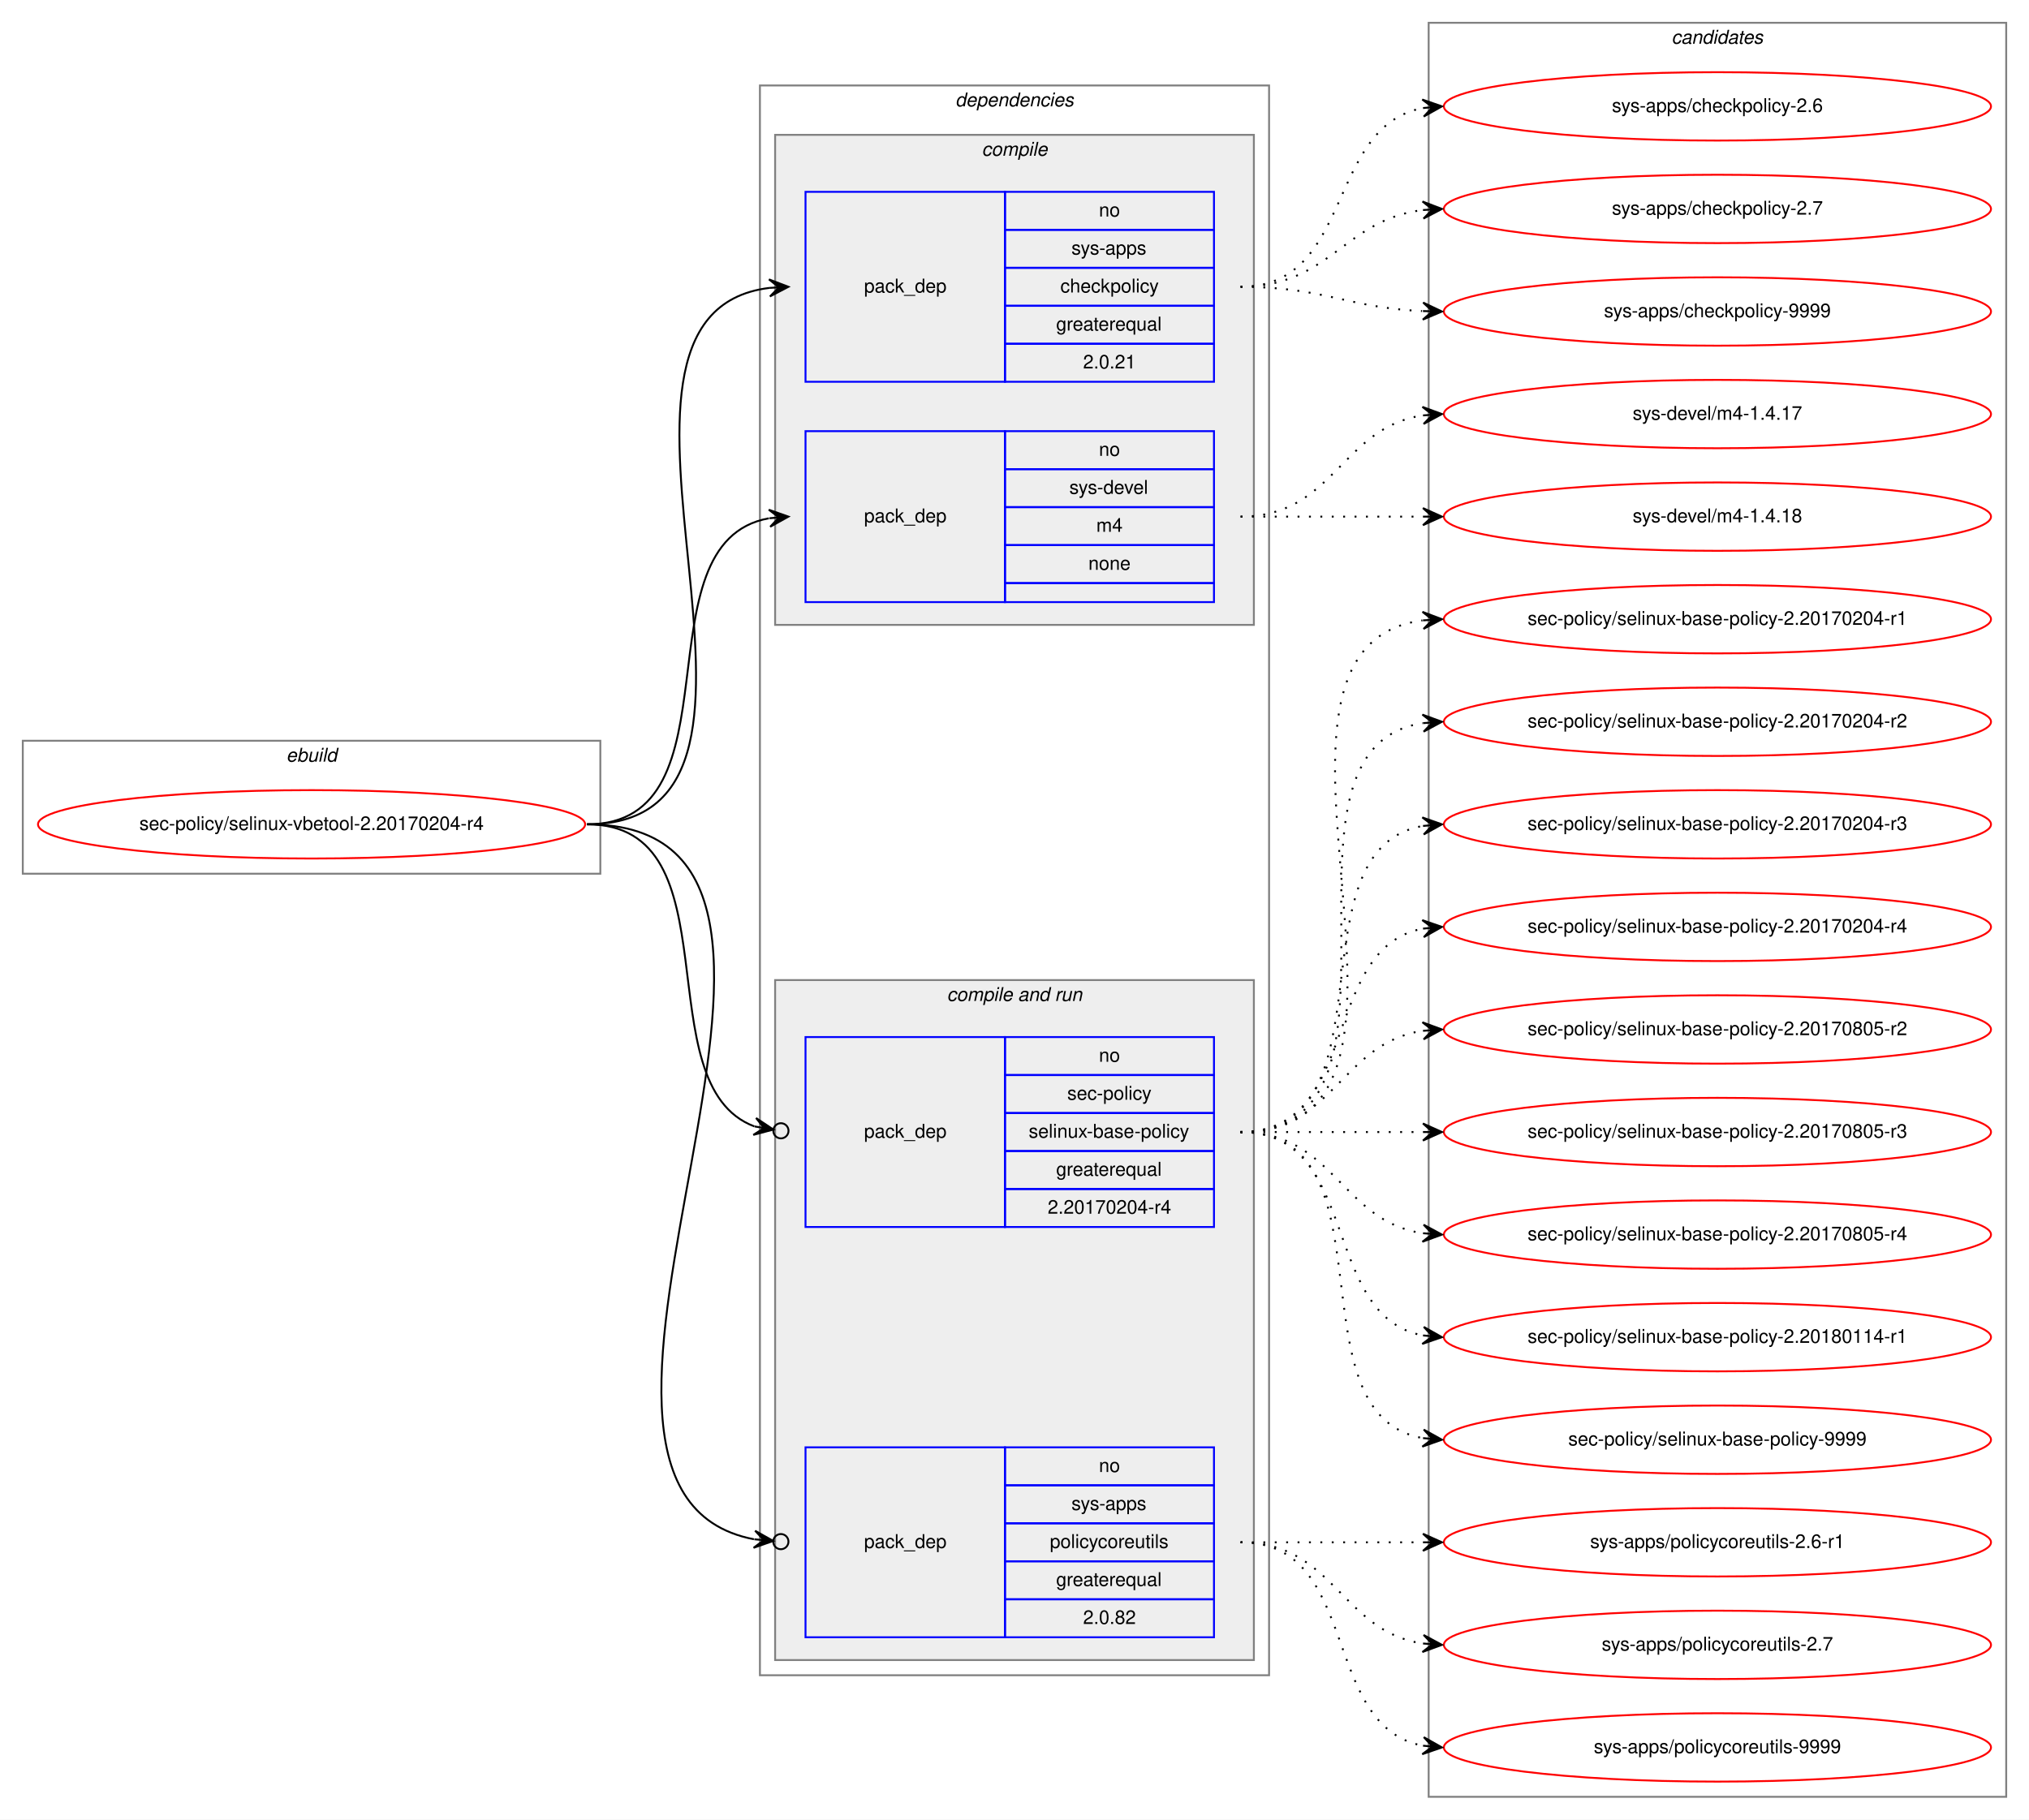
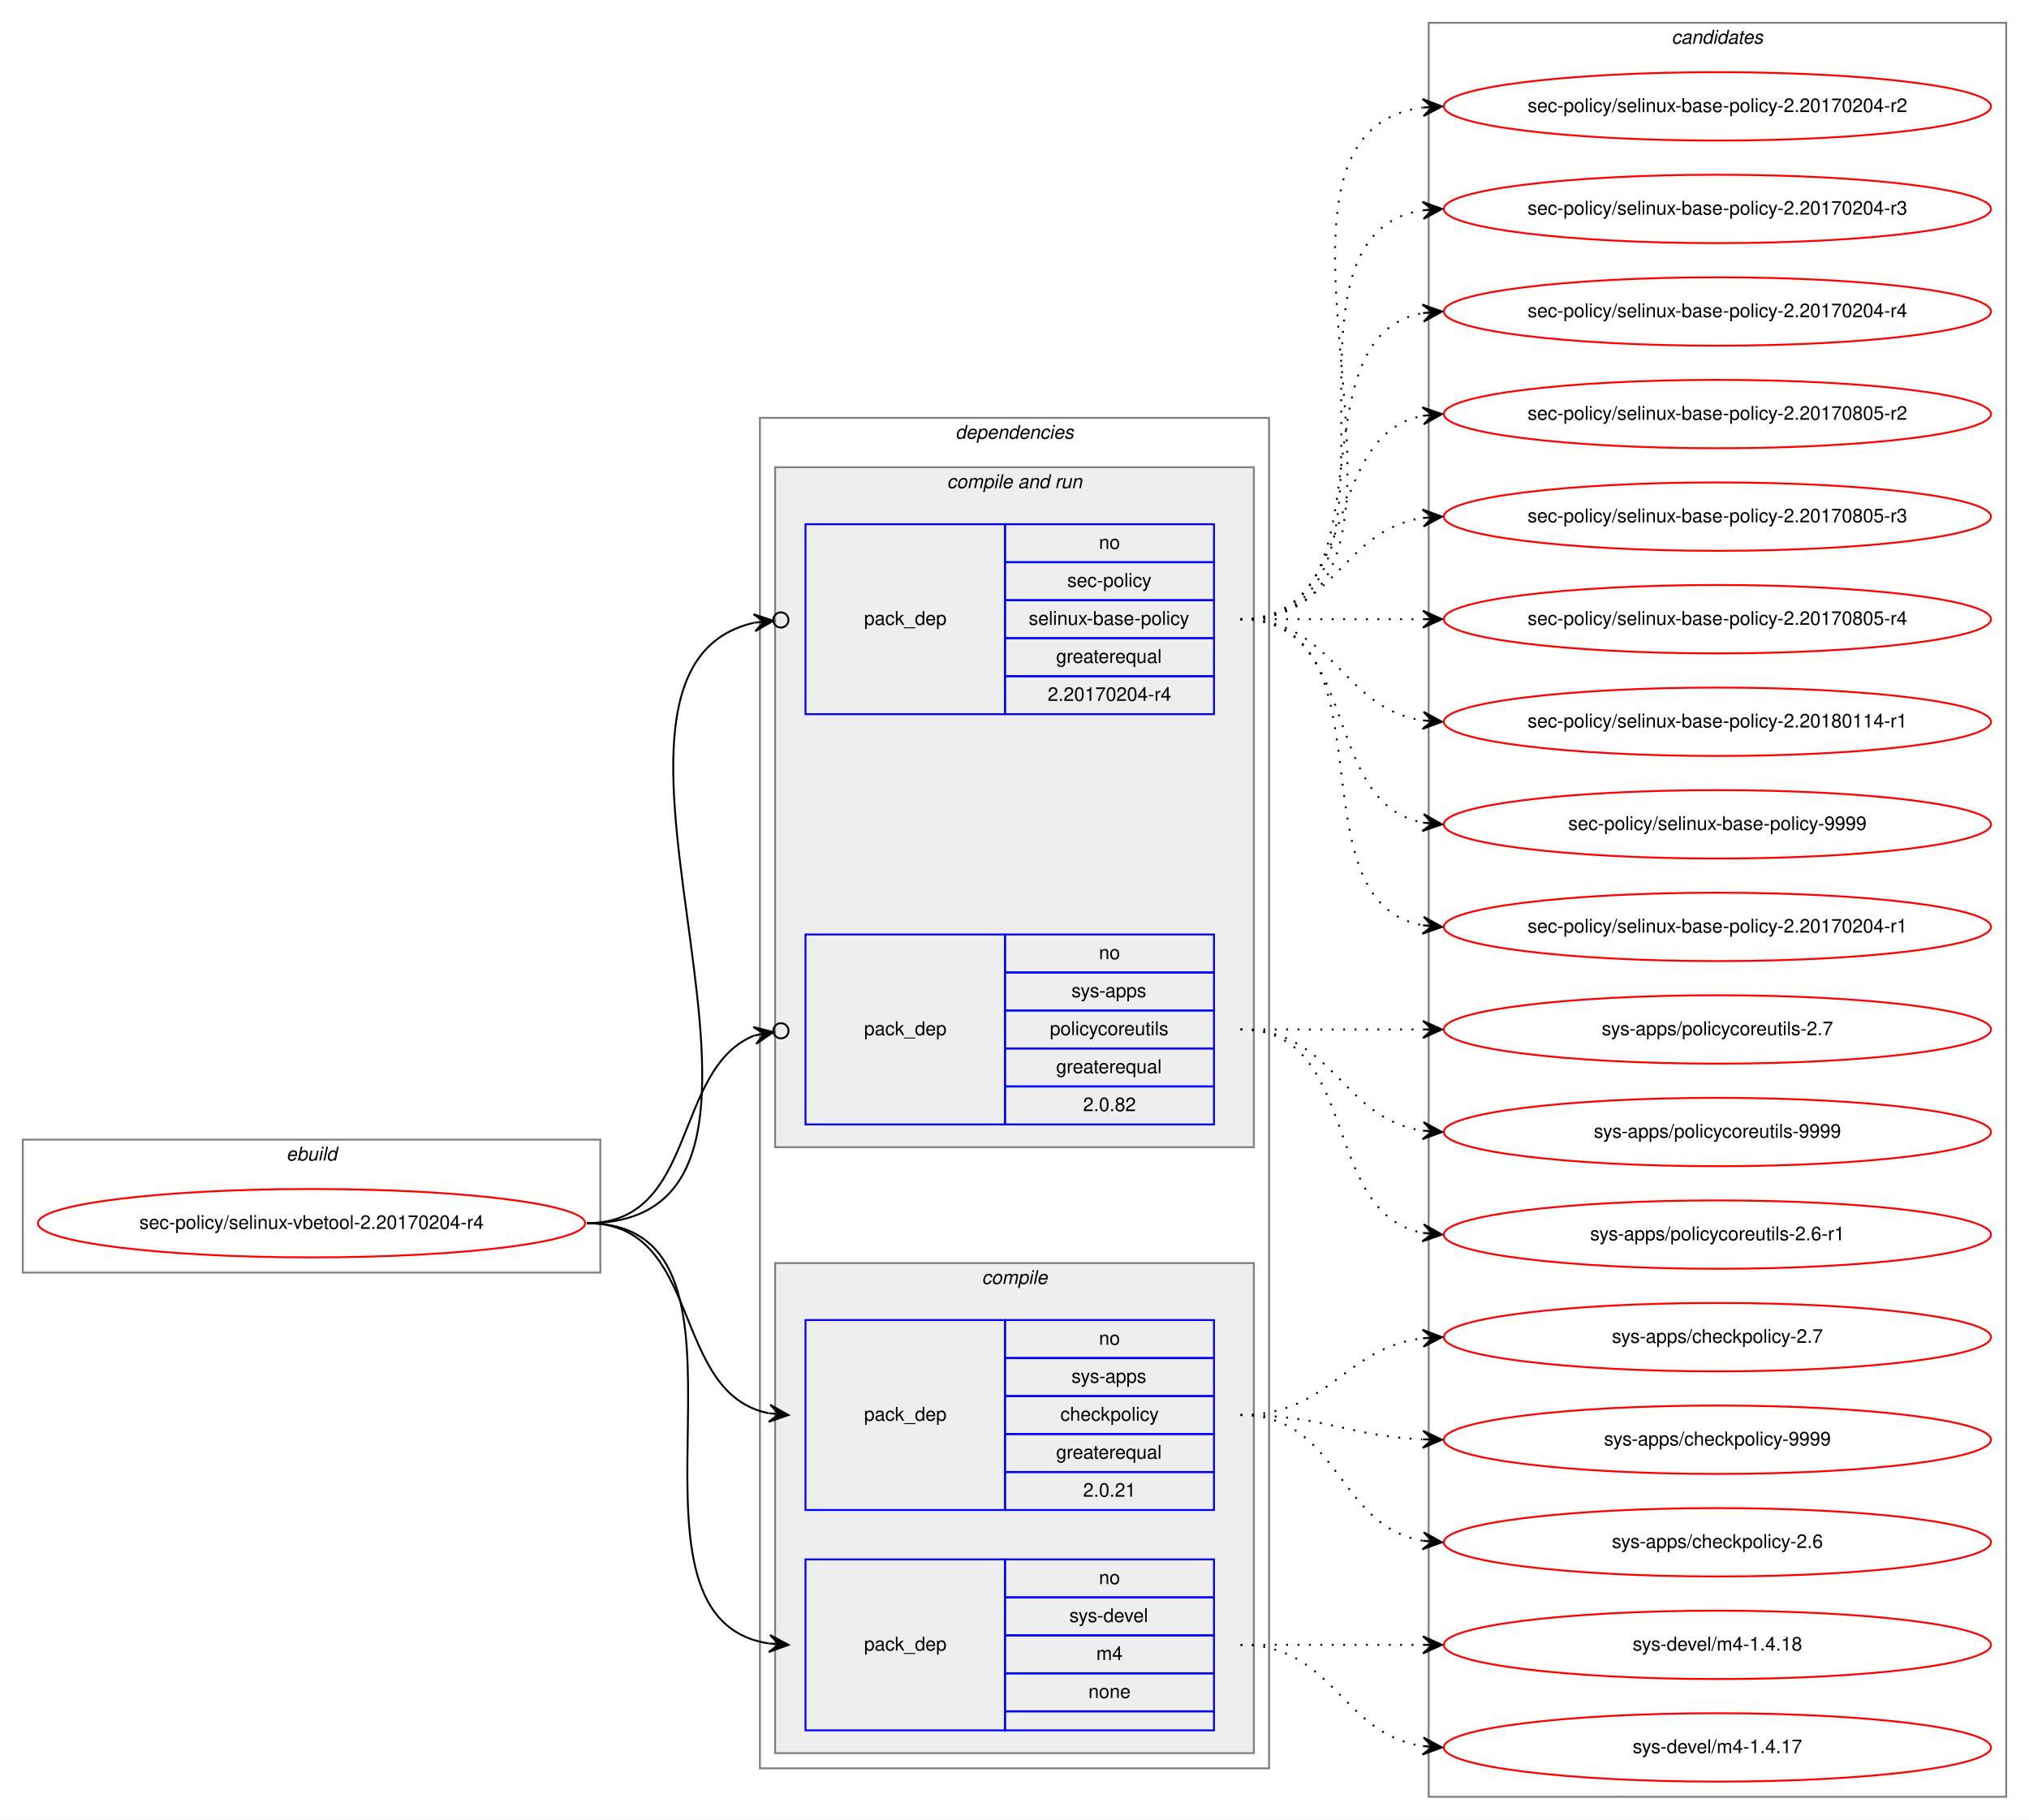
<svg xmlns="http://www.w3.org/2000/svg" xmlns:xlink="http://www.w3.org/1999/xlink" width="1068pt" height="958pt" viewBox="0.00 0.00 1068.00 958.00">
  <g id="graph0" class="graph" transform="scale(1 1) rotate(0) translate(4 954)">
    <polygon fill="white" stroke="transparent" points="-4,4 -4,-954 1064,-954 1064,4 -4,4" />
    <g id="clust1" class="cluster">
-       <polygon fill="none" stroke="gray" points="8,-494 8,-564 312,-564 312,-494 8,-494" />
-       <text text-anchor="start" x="146.66" y="-553" font-family="Helvetica,sans-Serif" font-style="italic" font-size="10.00">ebuild</text>
+       <polygon fill="none" stroke="gray" points="8,-284 8,-354 312,-354 312,-284 8,-284" />
+       <text text-anchor="start" x="146.66" y="-343" font-family="Helvetica,sans-Serif" font-style="italic" font-size="10.00">ebuild</text>
    </g>
    <g id="clust2" class="cluster">
-       <polygon fill="none" stroke="gray" points="396,-72 396,-909 664,-909 664,-72 396,-72" />
-       <text text-anchor="start" x="498.86" y="-898" font-family="Helvetica,sans-Serif" font-style="italic" font-size="10.00">dependencies</text>
+       <polygon fill="none" stroke="gray" points="396,-23 396,-734 664,-734 664,-23 396,-23" />
+       <text text-anchor="start" x="498.86" y="-723" font-family="Helvetica,sans-Serif" font-style="italic" font-size="10.00">dependencies</text>
+     </g>
+     <g id="clust6" class="cluster">
+       <polygon fill="#eeeeee" stroke="gray" points="404,-350 404,-708 656,-708 656,-350 404,-350" />
+       <text text-anchor="start" x="494.42" y="-697" font-family="Helvetica,sans-Serif" font-style="italic" font-size="10.00">compile and run</text>
    </g>
    <g id="clust3" class="cluster">
-       <polygon fill="#eeeeee" stroke="gray" points="404,-625 404,-883 656,-883 656,-625 404,-625" />
-       <text text-anchor="start" x="512.77" y="-872" font-family="Helvetica,sans-Serif" font-style="italic" font-size="10.00">compile</text>
-     </g>
-     <g id="clust6" class="cluster">
-       <polygon fill="#eeeeee" stroke="gray" points="404,-80 404,-438 656,-438 656,-80 404,-80" />
-       <text text-anchor="start" x="494.42" y="-427" font-family="Helvetica,sans-Serif" font-style="italic" font-size="10.00">compile and run</text>
+       <polygon fill="#eeeeee" stroke="gray" points="404,-31 404,-289 656,-289 656,-31 404,-31" />
+       <text text-anchor="start" x="512.77" y="-278" font-family="Helvetica,sans-Serif" font-style="italic" font-size="10.00">compile</text>
    </g>
    <g id="clust10" class="cluster">
      <polygon fill="none" stroke="gray" points="748,-8 748,-942 1052,-942 1052,-8 748,-8" />
      <text text-anchor="start" x="875.82" y="-931" font-family="Helvetica,sans-Serif" font-style="italic" font-size="10.00">candidates</text>
    </g>
    <g id="node1" class="node">
      <g id="a_node1">
        <a xlink:href="../sec-policy/selinux-vbetool-2.20170204-r4.svg" xlink:title="sec-policy/selinux-vbetool-2.20170204-r4">
-           <ellipse fill="none" stroke="red" cx="160" cy="-520" rx="144" ry="18" />
-           <text text-anchor="middle" x="160" y="-517" font-family="Helvetica,sans-Serif" font-size="10.00">sec-policy/selinux-vbetool-2.20170204-r4</text>
+           <ellipse fill="none" stroke="red" cx="160" cy="-310" rx="144" ry="18" />
+           <text text-anchor="middle" x="160" y="-307" font-family="Helvetica,sans-Serif" font-size="10.00">sec-policy/selinux-vbetool-2.20170204-r4</text>
        </a>
      </g>
    </g>
    <g id="node2" class="node">
-       <polygon fill="none" stroke="blue" points="420,-753 420,-853 525,-853 525,-753 420,-753" />
-       <text text-anchor="start" x="450.82" y="-800" font-family="Helvetica,sans-Serif" font-size="10.00">pack_dep</text>
-       <polygon fill="none" stroke="blue" points="525,-833 525,-853 635,-853 635,-833 525,-833" />
-       <text text-anchor="start" x="574.44" y="-840" font-family="Helvetica,sans-Serif" font-size="10.00">no</text>
-       <polygon fill="none" stroke="blue" points="525,-813 525,-833 635,-833 635,-813 525,-813" />
-       <text text-anchor="start" x="559.99" y="-820" font-family="Helvetica,sans-Serif" font-size="10.00">sys-apps</text>
-       <polygon fill="none" stroke="blue" points="525,-793 525,-813 635,-813 635,-793 525,-793" />
-       <text text-anchor="start" x="554.16" y="-800" font-family="Helvetica,sans-Serif" font-size="10.00">checkpolicy</text>
-       <polygon fill="none" stroke="blue" points="525,-773 525,-793 635,-793 635,-773 525,-773" />
-       <text text-anchor="start" x="551.92" y="-780" font-family="Helvetica,sans-Serif" font-size="10.00">greaterequal</text>
-       <polygon fill="none" stroke="blue" points="525,-753 525,-773 635,-773 635,-753 525,-753" />
-       <text text-anchor="start" x="566.1" y="-760" font-family="Helvetica,sans-Serif" font-size="10.00">2.0.21</text>
+       <polygon fill="none" stroke="blue" points="420,-159 420,-259 525,-259 525,-159 420,-159" />
+       <text text-anchor="start" x="450.82" y="-206" font-family="Helvetica,sans-Serif" font-size="10.00">pack_dep</text>
+       <polygon fill="none" stroke="blue" points="525,-239 525,-259 635,-259 635,-239 525,-239" />
+       <text text-anchor="start" x="574.44" y="-246" font-family="Helvetica,sans-Serif" font-size="10.00">no</text>
+       <polygon fill="none" stroke="blue" points="525,-219 525,-239 635,-239 635,-219 525,-219" />
+       <text text-anchor="start" x="559.99" y="-226" font-family="Helvetica,sans-Serif" font-size="10.00">sys-apps</text>
+       <polygon fill="none" stroke="blue" points="525,-199 525,-219 635,-219 635,-199 525,-199" />
+       <text text-anchor="start" x="554.16" y="-206" font-family="Helvetica,sans-Serif" font-size="10.00">checkpolicy</text>
+       <polygon fill="none" stroke="blue" points="525,-179 525,-199 635,-199 635,-179 525,-179" />
+       <text text-anchor="start" x="551.92" y="-186" font-family="Helvetica,sans-Serif" font-size="10.00">greaterequal</text>
+       <polygon fill="none" stroke="blue" points="525,-159 525,-179 635,-179 635,-159 525,-159" />
+       <text text-anchor="start" x="566.1" y="-166" font-family="Helvetica,sans-Serif" font-size="10.00">2.0.21</text>
    </g>
    <g id="edge1" class="edge">
-       <path fill="none" stroke="black" d="M305,-520C435.77,-520 285.06,-788.27 400.98,-802.42" />
-       <polygon fill="black" stroke="black" points="411,-803 400.76,-806.91 406.01,-802.71 401.02,-802.42 401.02,-802.42 401.02,-802.42 406.01,-802.71 401.28,-797.93 411,-803 411,-803" />
+       <path fill="none" stroke="black" d="M305,-310C366.39,-310 348.38,-220.12 400.77,-209.94" />
+       <polygon fill="black" stroke="black" points="411,-209 401.45,-214.39 406.02,-209.46 401.04,-209.91 401.04,-209.91 401.04,-209.91 406.02,-209.46 400.63,-205.43 411,-209 411,-209" />
    </g>
    <g id="node3" class="node">
-       <polygon fill="none" stroke="blue" points="420,-637 420,-727 525,-727 525,-637 420,-637" />
-       <text text-anchor="start" x="450.82" y="-679" font-family="Helvetica,sans-Serif" font-size="10.00">pack_dep</text>
-       <polygon fill="none" stroke="blue" points="525,-707 525,-727 635,-727 635,-707 525,-707" />
-       <text text-anchor="start" x="574.44" y="-714" font-family="Helvetica,sans-Serif" font-size="10.00">no</text>
-       <polygon fill="none" stroke="blue" points="525,-687 525,-707 635,-707 635,-687 525,-687" />
-       <text text-anchor="start" x="558.88" y="-694" font-family="Helvetica,sans-Serif" font-size="10.00">sys-devel</text>
-       <polygon fill="none" stroke="blue" points="525,-667 525,-687 635,-687 635,-667 525,-667" />
-       <text text-anchor="start" x="573.05" y="-674" font-family="Helvetica,sans-Serif" font-size="10.00">m4</text>
-       <polygon fill="none" stroke="blue" points="525,-647 525,-667 635,-667 635,-647 525,-647" />
-       <text text-anchor="start" x="568.88" y="-654" font-family="Helvetica,sans-Serif" font-size="10.00">none</text>
-       <polygon fill="none" stroke="blue" points="525,-637 525,-647 635,-647 635,-637 525,-637" />
+       <polygon fill="none" stroke="blue" points="420,-43 420,-133 525,-133 525,-43 420,-43" />
+       <text text-anchor="start" x="450.82" y="-85" font-family="Helvetica,sans-Serif" font-size="10.00">pack_dep</text>
+       <polygon fill="none" stroke="blue" points="525,-113 525,-133 635,-133 635,-113 525,-113" />
+       <text text-anchor="start" x="574.44" y="-120" font-family="Helvetica,sans-Serif" font-size="10.00">no</text>
+       <polygon fill="none" stroke="blue" points="525,-93 525,-113 635,-113 635,-93 525,-93" />
+       <text text-anchor="start" x="558.88" y="-100" font-family="Helvetica,sans-Serif" font-size="10.00">sys-devel</text>
+       <polygon fill="none" stroke="blue" points="525,-73 525,-93 635,-93 635,-73 525,-73" />
+       <text text-anchor="start" x="573.05" y="-80" font-family="Helvetica,sans-Serif" font-size="10.00">m4</text>
+       <polygon fill="none" stroke="blue" points="525,-53 525,-73 635,-73 635,-53 525,-53" />
+       <text text-anchor="start" x="568.88" y="-60" font-family="Helvetica,sans-Serif" font-size="10.00">none</text>
+       <polygon fill="none" stroke="blue" points="525,-43 525,-53 635,-53 635,-43 525,-43" />
    </g>
    <g id="edge2" class="edge">
-       <path fill="none" stroke="black" d="M305,-520C387.35,-520 330.36,-668.38 400.73,-681.13" />
-       <polygon fill="black" stroke="black" points="411,-682 400.66,-685.64 406.02,-681.58 401.04,-681.15 401.04,-681.15 401.04,-681.15 406.02,-681.58 401.42,-676.67 411,-682 411,-682" />
+       <path fill="none" stroke="black" d="M305,-310C410.71,-310 308.9,-102.5 400.83,-88.72" />
+       <polygon fill="black" stroke="black" points="411,-88 401.34,-93.19 406.01,-88.35 401.02,-88.7 401.02,-88.7 401.02,-88.7 406.01,-88.35 400.71,-84.22 411,-88 411,-88" />
    </g>
    <g id="node4" class="node">
-       <polygon fill="none" stroke="blue" points="420,-308 420,-408 525,-408 525,-308 420,-308" />
-       <text text-anchor="start" x="450.82" y="-355" font-family="Helvetica,sans-Serif" font-size="10.00">pack_dep</text>
-       <polygon fill="none" stroke="blue" points="525,-388 525,-408 635,-408 635,-388 525,-388" />
-       <text text-anchor="start" x="574.44" y="-395" font-family="Helvetica,sans-Serif" font-size="10.00">no</text>
-       <polygon fill="none" stroke="blue" points="525,-368 525,-388 635,-388 635,-368 525,-368" />
-       <text text-anchor="start" x="557.77" y="-375" font-family="Helvetica,sans-Serif" font-size="10.00">sec-policy</text>
-       <polygon fill="none" stroke="blue" points="525,-348 525,-368 635,-368 635,-348 525,-348" />
-       <text text-anchor="start" x="537.48" y="-355" font-family="Helvetica,sans-Serif" font-size="10.00">selinux-base-policy</text>
-       <polygon fill="none" stroke="blue" points="525,-328 525,-348 635,-348 635,-328 525,-328" />
-       <text text-anchor="start" x="551.92" y="-335" font-family="Helvetica,sans-Serif" font-size="10.00">greaterequal</text>
-       <polygon fill="none" stroke="blue" points="525,-308 525,-328 635,-328 635,-308 525,-308" />
-       <text text-anchor="start" x="547.47" y="-315" font-family="Helvetica,sans-Serif" font-size="10.00">2.20170204-r4</text>
+       <polygon fill="none" stroke="blue" points="420,-578 420,-678 525,-678 525,-578 420,-578" />
+       <text text-anchor="start" x="450.82" y="-625" font-family="Helvetica,sans-Serif" font-size="10.00">pack_dep</text>
+       <polygon fill="none" stroke="blue" points="525,-658 525,-678 635,-678 635,-658 525,-658" />
+       <text text-anchor="start" x="574.44" y="-665" font-family="Helvetica,sans-Serif" font-size="10.00">no</text>
+       <polygon fill="none" stroke="blue" points="525,-638 525,-658 635,-658 635,-638 525,-638" />
+       <text text-anchor="start" x="557.77" y="-645" font-family="Helvetica,sans-Serif" font-size="10.00">sec-policy</text>
+       <polygon fill="none" stroke="blue" points="525,-618 525,-638 635,-638 635,-618 525,-618" />
+       <text text-anchor="start" x="537.48" y="-625" font-family="Helvetica,sans-Serif" font-size="10.00">selinux-base-policy</text>
+       <polygon fill="none" stroke="blue" points="525,-598 525,-618 635,-618 635,-598 525,-598" />
+       <text text-anchor="start" x="551.92" y="-605" font-family="Helvetica,sans-Serif" font-size="10.00">greaterequal</text>
+       <polygon fill="none" stroke="blue" points="525,-578 525,-598 635,-598 635,-578 525,-578" />
+       <text text-anchor="start" x="547.47" y="-585" font-family="Helvetica,sans-Serif" font-size="10.00">2.20170204-r4</text>
    </g>
    <g id="edge3" class="edge">
-       <path fill="none" stroke="black" d="M305,-520C384.15,-520 334.57,-382.91 393.1,-360.95" />
-       <ellipse fill="none" stroke="black" cx="407.05" cy="-358.65" rx="4" ry="4" />
-       <polygon fill="black" stroke="black" points="403.11,-359.3 393.97,-365.37 398.17,-360.11 393.24,-360.93 393.24,-360.93 393.24,-360.93 398.17,-360.11 392.51,-356.49 403.11,-359.3 403.11,-359.3" />
+       <path fill="none" stroke="black" d="M305,-310C447.29,-310 278.58,-600.07 392.93,-626.13" />
+       <ellipse fill="none" stroke="black" cx="407.02" cy="-627.59" rx="4" ry="4" />
+       <polygon fill="black" stroke="black" points="403.04,-627.18 392.63,-630.63 398.07,-626.66 393.1,-626.15 393.1,-626.15 393.1,-626.15 398.07,-626.66 393.56,-621.67 403.04,-627.18 403.04,-627.18" />
    </g>
    <g id="node5" class="node">
-       <polygon fill="none" stroke="blue" points="420,-92 420,-192 525,-192 525,-92 420,-92" />
-       <text text-anchor="start" x="450.82" y="-139" font-family="Helvetica,sans-Serif" font-size="10.00">pack_dep</text>
-       <polygon fill="none" stroke="blue" points="525,-172 525,-192 635,-192 635,-172 525,-172" />
-       <text text-anchor="start" x="574.44" y="-179" font-family="Helvetica,sans-Serif" font-size="10.00">no</text>
-       <polygon fill="none" stroke="blue" points="525,-152 525,-172 635,-172 635,-152 525,-152" />
-       <text text-anchor="start" x="559.99" y="-159" font-family="Helvetica,sans-Serif" font-size="10.00">sys-apps</text>
-       <polygon fill="none" stroke="blue" points="525,-132 525,-152 635,-152 635,-132 525,-132" />
-       <text text-anchor="start" x="548.6" y="-139" font-family="Helvetica,sans-Serif" font-size="10.00">policycoreutils</text>
-       <polygon fill="none" stroke="blue" points="525,-112 525,-132 635,-132 635,-112 525,-112" />
-       <text text-anchor="start" x="551.92" y="-119" font-family="Helvetica,sans-Serif" font-size="10.00">greaterequal</text>
-       <polygon fill="none" stroke="blue" points="525,-92 525,-112 635,-112 635,-92 525,-92" />
-       <text text-anchor="start" x="566.1" y="-99" font-family="Helvetica,sans-Serif" font-size="10.00">2.0.82</text>
+       <polygon fill="none" stroke="blue" points="420,-362 420,-462 525,-462 525,-362 420,-362" />
+       <text text-anchor="start" x="450.82" y="-409" font-family="Helvetica,sans-Serif" font-size="10.00">pack_dep</text>
+       <polygon fill="none" stroke="blue" points="525,-442 525,-462 635,-462 635,-442 525,-442" />
+       <text text-anchor="start" x="574.44" y="-449" font-family="Helvetica,sans-Serif" font-size="10.00">no</text>
+       <polygon fill="none" stroke="blue" points="525,-422 525,-442 635,-442 635,-422 525,-422" />
+       <text text-anchor="start" x="559.99" y="-429" font-family="Helvetica,sans-Serif" font-size="10.00">sys-apps</text>
+       <polygon fill="none" stroke="blue" points="525,-402 525,-422 635,-422 635,-402 525,-402" />
+       <text text-anchor="start" x="548.6" y="-409" font-family="Helvetica,sans-Serif" font-size="10.00">policycoreutils</text>
+       <polygon fill="none" stroke="blue" points="525,-382 525,-402 635,-402 635,-382 525,-382" />
+       <text text-anchor="start" x="551.92" y="-389" font-family="Helvetica,sans-Serif" font-size="10.00">greaterequal</text>
+       <polygon fill="none" stroke="blue" points="525,-362 525,-382 635,-382 635,-362 525,-362" />
+       <text text-anchor="start" x="566.1" y="-369" font-family="Helvetica,sans-Serif" font-size="10.00">2.0.82</text>
    </g>
    <g id="edge4" class="edge">
-       <path fill="none" stroke="black" d="M305,-520C472.84,-520 254.42,-170.24 392.83,-143.6" />
-       <ellipse fill="none" stroke="black" cx="407.02" cy="-142.35" rx="4" ry="4" />
-       <polygon fill="black" stroke="black" points="403.03,-142.7 393.47,-148.07 398.05,-143.14 393.07,-143.58 393.07,-143.58 393.07,-143.58 398.05,-143.14 392.67,-139.1 403.03,-142.7 403.03,-142.7" />
+       <path fill="none" stroke="black" d="M305,-310C363.48,-310 349.84,-391.62 393.11,-408.84" />
+       <ellipse fill="none" stroke="black" cx="407.06" cy="-411.3" rx="4" ry="4" />
+       <polygon fill="black" stroke="black" points="403.12,-410.61 392.49,-413.3 398.2,-409.74 393.28,-408.86 393.28,-408.86 393.28,-408.86 398.2,-409.74 394.06,-404.43 403.12,-410.61 403.12,-410.61" />
    </g>
    <g id="node6" class="node">
      <g id="a_node6">
        <a xlink:href="../sys-apps/checkpolicy-2.6.svg" xlink:title="sys-apps/checkpolicy-2.6">
-           <ellipse fill="none" stroke="red" cx="900" cy="-898" rx="144" ry="18" />
-           <text text-anchor="middle" x="900" y="-895" font-family="Helvetica,sans-Serif" font-size="10.00">sys-apps/checkpolicy-2.6</text>
+           <ellipse fill="none" stroke="red" cx="900" cy="-142" rx="144" ry="18" />
+           <text text-anchor="middle" x="900" y="-139" font-family="Helvetica,sans-Serif" font-size="10.00">sys-apps/checkpolicy-2.6</text>
        </a>
      </g>
    </g>
    <g id="edge5" class="edge">
-       <path fill="none" stroke="black" stroke-dasharray="1,5" d="M649,-803C708.68,-803 693.79,-887.54 745.03,-897.12" />
-       <polygon fill="black" stroke="black" points="755,-898 744.64,-901.6 750.02,-897.56 745.04,-897.12 745.04,-897.12 745.04,-897.12 750.02,-897.56 745.43,-892.64 755,-898 755,-898" />
+       <path fill="none" stroke="black" stroke-dasharray="1,5" d="M649,-209C701.14,-209 699.72,-150.36 744.95,-142.8" />
+       <polygon fill="black" stroke="black" points="755,-142 745.39,-147.28 750.02,-142.4 745.03,-142.79 745.03,-142.79 745.03,-142.79 750.02,-142.4 744.67,-138.31 755,-142 755,-142" />
    </g>
    <g id="node7" class="node">
      <g id="a_node7">
        <a xlink:href="../sys-apps/checkpolicy-2.7.svg" xlink:title="sys-apps/checkpolicy-2.7">
-           <ellipse fill="none" stroke="red" cx="900" cy="-844" rx="144" ry="18" />
-           <text text-anchor="middle" x="900" y="-841" font-family="Helvetica,sans-Serif" font-size="10.00">sys-apps/checkpolicy-2.7</text>
+           <ellipse fill="none" stroke="red" cx="900" cy="-250" rx="144" ry="18" />
+           <text text-anchor="middle" x="900" y="-247" font-family="Helvetica,sans-Serif" font-size="10.00">sys-apps/checkpolicy-2.7</text>
        </a>
      </g>
    </g>
    <g id="edge6" class="edge">
-       <path fill="none" stroke="black" stroke-dasharray="1,5" d="M649,-803C695.96,-803 703.56,-838.44 744.99,-843.42" />
-       <polygon fill="black" stroke="black" points="755,-844 744.76,-847.91 750.01,-843.71 745.02,-843.42 745.02,-843.42 745.02,-843.42 750.01,-843.71 745.28,-838.93 755,-844 755,-844" />
+       <path fill="none" stroke="black" stroke-dasharray="1,5" d="M649,-209C695.96,-209 703.56,-244.44 744.99,-249.42" />
+       <polygon fill="black" stroke="black" points="755,-250 744.76,-253.91 750.01,-249.71 745.02,-249.42 745.02,-249.42 745.02,-249.42 750.01,-249.71 745.28,-244.93 755,-250 755,-250" />
    </g>
    <g id="node8" class="node">
      <g id="a_node8">
        <a xlink:href="../sys-apps/checkpolicy-9999.svg" xlink:title="sys-apps/checkpolicy-9999">
-           <ellipse fill="none" stroke="red" cx="900" cy="-790" rx="144" ry="18" />
-           <text text-anchor="middle" x="900" y="-787" font-family="Helvetica,sans-Serif" font-size="10.00">sys-apps/checkpolicy-9999</text>
+           <ellipse fill="none" stroke="red" cx="900" cy="-196" rx="144" ry="18" />
+           <text text-anchor="middle" x="900" y="-193" font-family="Helvetica,sans-Serif" font-size="10.00">sys-apps/checkpolicy-9999</text>
        </a>
      </g>
    </g>
    <g id="edge7" class="edge">
-       <path fill="none" stroke="black" stroke-dasharray="1,5" d="M649,-803C692.76,-803 705.58,-791.95 744.51,-790.23" />
-       <polygon fill="black" stroke="black" points="755,-790 745.1,-794.71 750,-790.11 745,-790.22 745,-790.22 745,-790.22 750,-790.11 744.91,-785.72 755,-790 755,-790" />
+       <path fill="none" stroke="black" stroke-dasharray="1,5" d="M649,-209C692.76,-209 705.58,-197.95 744.51,-196.23" />
+       <polygon fill="black" stroke="black" points="755,-196 745.1,-200.71 750,-196.11 745,-196.22 745,-196.22 745,-196.22 750,-196.11 744.91,-191.72 755,-196 755,-196" />
    </g>
    <g id="node9" class="node">
      <g id="a_node9">
        <a xlink:href="../sys-devel/m4-1.4.17.svg" xlink:title="sys-devel/m4-1.4.17">
-           <ellipse fill="none" stroke="red" cx="900" cy="-736" rx="144" ry="18" />
-           <text text-anchor="middle" x="900" y="-733" font-family="Helvetica,sans-Serif" font-size="10.00">sys-devel/m4-1.4.17</text>
+           <ellipse fill="none" stroke="red" cx="900" cy="-34" rx="144" ry="18" />
+           <text text-anchor="middle" x="900" y="-31" font-family="Helvetica,sans-Serif" font-size="10.00">sys-devel/m4-1.4.17</text>
        </a>
      </g>
    </g>
    <g id="edge8" class="edge">
-       <path fill="none" stroke="black" stroke-dasharray="1,5" d="M649,-682C698.26,-682 701.85,-728.87 744.86,-735.28" />
-       <polygon fill="black" stroke="black" points="755,-736 744.71,-739.78 750.01,-735.64 745.03,-735.29 745.03,-735.29 745.03,-735.29 750.01,-735.64 745.35,-730.8 755,-736 755,-736" />
+       <path fill="none" stroke="black" stroke-dasharray="1,5" d="M649,-88C698.26,-88 701.85,-41.13 744.86,-34.72" />
+       <polygon fill="black" stroke="black" points="755,-34 745.35,-39.2 750.01,-34.36 745.03,-34.71 745.03,-34.71 745.03,-34.71 750.01,-34.36 744.71,-30.22 755,-34 755,-34" />
    </g>
    <g id="node10" class="node">
      <g id="a_node10">
        <a xlink:href="../sys-devel/m4-1.4.18.svg" xlink:title="sys-devel/m4-1.4.18">
-           <ellipse fill="none" stroke="red" cx="900" cy="-682" rx="144" ry="18" />
-           <text text-anchor="middle" x="900" y="-679" font-family="Helvetica,sans-Serif" font-size="10.00">sys-devel/m4-1.4.18</text>
+           <ellipse fill="none" stroke="red" cx="900" cy="-88" rx="144" ry="18" />
+           <text text-anchor="middle" x="900" y="-85" font-family="Helvetica,sans-Serif" font-size="10.00">sys-devel/m4-1.4.18</text>
        </a>
      </g>
    </g>
    <g id="edge9" class="edge">
-       <path fill="none" stroke="black" stroke-dasharray="1,5" d="M649,-682C692.43,-682 705.83,-682 744.57,-682" />
-       <polygon fill="black" stroke="black" points="755,-682 745,-686.5 750,-682 745,-682 745,-682 745,-682 750,-682 745,-677.5 755,-682 755,-682" />
+       <path fill="none" stroke="black" stroke-dasharray="1,5" d="M649,-88C692.43,-88 705.83,-88 744.57,-88" />
+       <polygon fill="black" stroke="black" points="755,-88 745,-92.5 750,-88 745,-88 745,-88 745,-88 750,-88 745,-83.5 755,-88 755,-88" />
    </g>
    <g id="node11" class="node">
      <g id="a_node11">
        <a xlink:href="../sec-policy/selinux-base-policy-2.20170204-r1.svg" xlink:title="sec-policy/selinux-base-policy-2.20170204-r1">
-           <ellipse fill="none" stroke="red" cx="900" cy="-628" rx="144" ry="18" />
-           <text text-anchor="middle" x="900" y="-625" font-family="Helvetica,sans-Serif" font-size="10.00">sec-policy/selinux-base-policy-2.20170204-r1</text>
+           <ellipse fill="none" stroke="red" cx="900" cy="-466" rx="144" ry="18" />
+           <text text-anchor="middle" x="900" y="-463" font-family="Helvetica,sans-Serif" font-size="10.00">sec-policy/selinux-base-policy-2.20170204-r1</text>
        </a>
      </g>
    </g>
    <g id="edge10" class="edge">
-       <path fill="none" stroke="black" stroke-dasharray="1,5" d="M649,-358C774.27,-358 634.46,-612.92 744.71,-627.36" />
-       <polygon fill="black" stroke="black" points="755,-628 744.74,-631.87 750.01,-627.69 745.02,-627.38 745.02,-627.38 745.02,-627.38 750.01,-627.69 745.3,-622.89 755,-628 755,-628" />
+       <path fill="none" stroke="black" stroke-dasharray="1,5" d="M649,-628C731.35,-628 674.36,-479.62 744.73,-466.87" />
+       <polygon fill="black" stroke="black" points="755,-466 745.42,-471.33 750.02,-466.42 745.04,-466.85 745.04,-466.85 745.04,-466.85 750.02,-466.42 744.66,-462.36 755,-466 755,-466" />
    </g>
    <g id="node12" class="node">
      <g id="a_node12">
        <a xlink:href="../sec-policy/selinux-base-policy-2.20170204-r2.svg" xlink:title="sec-policy/selinux-base-policy-2.20170204-r2">
-           <ellipse fill="none" stroke="red" cx="900" cy="-574" rx="144" ry="18" />
-           <text text-anchor="middle" x="900" y="-571" font-family="Helvetica,sans-Serif" font-size="10.00">sec-policy/selinux-base-policy-2.20170204-r2</text>
+           <ellipse fill="none" stroke="red" cx="900" cy="-898" rx="144" ry="18" />
+           <text text-anchor="middle" x="900" y="-895" font-family="Helvetica,sans-Serif" font-size="10.00">sec-policy/selinux-base-policy-2.20170204-r2</text>
        </a>
      </g>
    </g>
    <g id="edge11" class="edge">
-       <path fill="none" stroke="black" stroke-dasharray="1,5" d="M649,-358C752.28,-358 655.19,-559.49 744.77,-573.26" />
-       <polygon fill="black" stroke="black" points="755,-574 744.7,-577.77 750.01,-573.64 745.03,-573.28 745.03,-573.28 745.03,-573.28 750.01,-573.64 745.35,-568.79 755,-574 755,-574" />
+       <path fill="none" stroke="black" stroke-dasharray="1,5" d="M649,-628C774.27,-628 634.46,-882.92 744.71,-897.36" />
+       <polygon fill="black" stroke="black" points="755,-898 744.74,-901.87 750.01,-897.69 745.02,-897.38 745.02,-897.38 745.02,-897.38 750.01,-897.69 745.3,-892.89 755,-898 755,-898" />
    </g>
    <g id="node13" class="node">
      <g id="a_node13">
        <a xlink:href="../sec-policy/selinux-base-policy-2.20170204-r3.svg" xlink:title="sec-policy/selinux-base-policy-2.20170204-r3">
-           <ellipse fill="none" stroke="red" cx="900" cy="-520" rx="144" ry="18" />
-           <text text-anchor="middle" x="900" y="-517" font-family="Helvetica,sans-Serif" font-size="10.00">sec-policy/selinux-base-policy-2.20170204-r3</text>
+           <ellipse fill="none" stroke="red" cx="900" cy="-844" rx="144" ry="18" />
+           <text text-anchor="middle" x="900" y="-841" font-family="Helvetica,sans-Serif" font-size="10.00">sec-policy/selinux-base-policy-2.20170204-r3</text>
        </a>
      </g>
    </g>
    <g id="edge12" class="edge">
-       <path fill="none" stroke="black" stroke-dasharray="1,5" d="M649,-358C731.35,-358 674.36,-506.38 744.73,-519.13" />
-       <polygon fill="black" stroke="black" points="755,-520 744.66,-523.64 750.02,-519.58 745.04,-519.15 745.04,-519.15 745.04,-519.15 750.02,-519.58 745.42,-514.67 755,-520 755,-520" />
+       <path fill="none" stroke="black" stroke-dasharray="1,5" d="M649,-628C752.28,-628 655.19,-829.49 744.77,-843.26" />
+       <polygon fill="black" stroke="black" points="755,-844 744.7,-847.77 750.01,-843.64 745.03,-843.28 745.03,-843.28 745.03,-843.28 750.01,-843.64 745.35,-838.79 755,-844 755,-844" />
    </g>
    <g id="node14" class="node">
      <g id="a_node14">
        <a xlink:href="../sec-policy/selinux-base-policy-2.20170204-r4.svg" xlink:title="sec-policy/selinux-base-policy-2.20170204-r4">
-           <ellipse fill="none" stroke="red" cx="900" cy="-466" rx="144" ry="18" />
-           <text text-anchor="middle" x="900" y="-463" font-family="Helvetica,sans-Serif" font-size="10.00">sec-policy/selinux-base-policy-2.20170204-r4</text>
+           <ellipse fill="none" stroke="red" cx="900" cy="-790" rx="144" ry="18" />
+           <text text-anchor="middle" x="900" y="-787" font-family="Helvetica,sans-Serif" font-size="10.00">sec-policy/selinux-base-policy-2.20170204-r4</text>
        </a>
      </g>
    </g>
    <g id="edge13" class="edge">
-       <path fill="none" stroke="black" stroke-dasharray="1,5" d="M649,-358C712.58,-358 690.58,-454.51 744.79,-465.07" />
-       <polygon fill="black" stroke="black" points="755,-466 744.63,-469.57 750.02,-465.54 745.04,-465.09 745.04,-465.09 745.04,-465.09 750.02,-465.54 745.45,-460.61 755,-466 755,-466" />
+       <path fill="none" stroke="black" stroke-dasharray="1,5" d="M649,-628C731.35,-628 674.36,-776.38 744.73,-789.13" />
+       <polygon fill="black" stroke="black" points="755,-790 744.66,-793.64 750.02,-789.58 745.04,-789.15 745.04,-789.15 745.04,-789.15 750.02,-789.58 745.42,-784.67 755,-790 755,-790" />
    </g>
    <g id="node15" class="node">
      <g id="a_node15">
        <a xlink:href="../sec-policy/selinux-base-policy-2.20170805-r2.svg" xlink:title="sec-policy/selinux-base-policy-2.20170805-r2">
-           <ellipse fill="none" stroke="red" cx="900" cy="-412" rx="144" ry="18" />
-           <text text-anchor="middle" x="900" y="-409" font-family="Helvetica,sans-Serif" font-size="10.00">sec-policy/selinux-base-policy-2.20170805-r2</text>
+           <ellipse fill="none" stroke="red" cx="900" cy="-736" rx="144" ry="18" />
+           <text text-anchor="middle" x="900" y="-733" font-family="Helvetica,sans-Serif" font-size="10.00">sec-policy/selinux-base-policy-2.20170805-r2</text>
        </a>
      </g>
    </g>
    <g id="edge14" class="edge">
-       <path fill="none" stroke="black" stroke-dasharray="1,5" d="M649,-358C698.26,-358 701.85,-404.87 744.86,-411.28" />
-       <polygon fill="black" stroke="black" points="755,-412 744.71,-415.78 750.01,-411.64 745.03,-411.29 745.03,-411.29 745.03,-411.29 750.01,-411.64 745.35,-406.8 755,-412 755,-412" />
+       <path fill="none" stroke="black" stroke-dasharray="1,5" d="M649,-628C712.58,-628 690.58,-724.51 744.79,-735.07" />
+       <polygon fill="black" stroke="black" points="755,-736 744.63,-739.57 750.02,-735.54 745.04,-735.09 745.04,-735.09 745.04,-735.09 750.02,-735.54 745.45,-730.61 755,-736 755,-736" />
    </g>
    <g id="node16" class="node">
      <g id="a_node16">
        <a xlink:href="../sec-policy/selinux-base-policy-2.20170805-r3.svg" xlink:title="sec-policy/selinux-base-policy-2.20170805-r3">
-           <ellipse fill="none" stroke="red" cx="900" cy="-358" rx="144" ry="18" />
-           <text text-anchor="middle" x="900" y="-355" font-family="Helvetica,sans-Serif" font-size="10.00">sec-policy/selinux-base-policy-2.20170805-r3</text>
+           <ellipse fill="none" stroke="red" cx="900" cy="-682" rx="144" ry="18" />
+           <text text-anchor="middle" x="900" y="-679" font-family="Helvetica,sans-Serif" font-size="10.00">sec-policy/selinux-base-policy-2.20170805-r3</text>
        </a>
      </g>
    </g>
    <g id="edge15" class="edge">
-       <path fill="none" stroke="black" stroke-dasharray="1,5" d="M649,-358C692.43,-358 705.83,-358 744.57,-358" />
-       <polygon fill="black" stroke="black" points="755,-358 745,-362.5 750,-358 745,-358 745,-358 745,-358 750,-358 745,-353.5 755,-358 755,-358" />
+       <path fill="none" stroke="black" stroke-dasharray="1,5" d="M649,-628C698.26,-628 701.85,-674.87 744.86,-681.28" />
+       <polygon fill="black" stroke="black" points="755,-682 744.71,-685.78 750.01,-681.64 745.03,-681.29 745.03,-681.29 745.03,-681.29 750.01,-681.64 745.35,-676.8 755,-682 755,-682" />
    </g>
    <g id="node17" class="node">
      <g id="a_node17">
        <a xlink:href="../sec-policy/selinux-base-policy-2.20170805-r4.svg" xlink:title="sec-policy/selinux-base-policy-2.20170805-r4">
-           <ellipse fill="none" stroke="red" cx="900" cy="-304" rx="144" ry="18" />
-           <text text-anchor="middle" x="900" y="-301" font-family="Helvetica,sans-Serif" font-size="10.00">sec-policy/selinux-base-policy-2.20170805-r4</text>
+           <ellipse fill="none" stroke="red" cx="900" cy="-628" rx="144" ry="18" />
+           <text text-anchor="middle" x="900" y="-625" font-family="Helvetica,sans-Serif" font-size="10.00">sec-policy/selinux-base-policy-2.20170805-r4</text>
        </a>
      </g>
    </g>
    <g id="edge16" class="edge">
-       <path fill="none" stroke="black" stroke-dasharray="1,5" d="M649,-358C698.26,-358 701.85,-311.13 744.86,-304.72" />
-       <polygon fill="black" stroke="black" points="755,-304 745.35,-309.2 750.01,-304.36 745.03,-304.71 745.03,-304.71 745.03,-304.71 750.01,-304.36 744.71,-300.22 755,-304 755,-304" />
+       <path fill="none" stroke="black" stroke-dasharray="1,5" d="M649,-628C692.43,-628 705.83,-628 744.57,-628" />
+       <polygon fill="black" stroke="black" points="755,-628 745,-632.5 750,-628 745,-628 745,-628 745,-628 750,-628 745,-623.5 755,-628 755,-628" />
    </g>
    <g id="node18" class="node">
      <g id="a_node18">
        <a xlink:href="../sec-policy/selinux-base-policy-2.20180114-r1.svg" xlink:title="sec-policy/selinux-base-policy-2.20180114-r1">
-           <ellipse fill="none" stroke="red" cx="900" cy="-250" rx="144" ry="18" />
-           <text text-anchor="middle" x="900" y="-247" font-family="Helvetica,sans-Serif" font-size="10.00">sec-policy/selinux-base-policy-2.20180114-r1</text>
+           <ellipse fill="none" stroke="red" cx="900" cy="-574" rx="144" ry="18" />
+           <text text-anchor="middle" x="900" y="-571" font-family="Helvetica,sans-Serif" font-size="10.00">sec-policy/selinux-base-policy-2.20180114-r1</text>
        </a>
      </g>
    </g>
    <g id="edge17" class="edge">
-       <path fill="none" stroke="black" stroke-dasharray="1,5" d="M649,-358C712.58,-358 690.58,-261.49 744.79,-250.93" />
-       <polygon fill="black" stroke="black" points="755,-250 745.45,-255.39 750.02,-250.46 745.04,-250.91 745.04,-250.91 745.04,-250.91 750.02,-250.46 744.63,-246.43 755,-250 755,-250" />
+       <path fill="none" stroke="black" stroke-dasharray="1,5" d="M649,-628C698.26,-628 701.85,-581.13 744.86,-574.72" />
+       <polygon fill="black" stroke="black" points="755,-574 745.35,-579.2 750.01,-574.36 745.03,-574.71 745.03,-574.71 745.03,-574.71 750.01,-574.36 744.71,-570.22 755,-574 755,-574" />
    </g>
    <g id="node19" class="node">
      <g id="a_node19">
        <a xlink:href="../sec-policy/selinux-base-policy-9999.svg" xlink:title="sec-policy/selinux-base-policy-9999">
-           <ellipse fill="none" stroke="red" cx="900" cy="-196" rx="144" ry="18" />
-           <text text-anchor="middle" x="900" y="-193" font-family="Helvetica,sans-Serif" font-size="10.00">sec-policy/selinux-base-policy-9999</text>
+           <ellipse fill="none" stroke="red" cx="900" cy="-520" rx="144" ry="18" />
+           <text text-anchor="middle" x="900" y="-517" font-family="Helvetica,sans-Serif" font-size="10.00">sec-policy/selinux-base-policy-9999</text>
        </a>
      </g>
    </g>
    <g id="edge18" class="edge">
-       <path fill="none" stroke="black" stroke-dasharray="1,5" d="M649,-358C731.35,-358 674.36,-209.62 744.73,-196.87" />
-       <polygon fill="black" stroke="black" points="755,-196 745.42,-201.33 750.02,-196.42 745.04,-196.85 745.04,-196.85 745.04,-196.85 750.02,-196.42 744.66,-192.36 755,-196 755,-196" />
+       <path fill="none" stroke="black" stroke-dasharray="1,5" d="M649,-628C712.58,-628 690.58,-531.49 744.79,-520.93" />
+       <polygon fill="black" stroke="black" points="755,-520 745.45,-525.39 750.02,-520.46 745.04,-520.91 745.04,-520.91 745.04,-520.91 750.02,-520.46 744.63,-516.43 755,-520 755,-520" />
    </g>
    <g id="node20" class="node">
      <g id="a_node20">
        <a xlink:href="../sys-apps/policycoreutils-2.6-r1.svg" xlink:title="sys-apps/policycoreutils-2.6-r1">
-           <ellipse fill="none" stroke="red" cx="900" cy="-142" rx="144" ry="18" />
-           <text text-anchor="middle" x="900" y="-139" font-family="Helvetica,sans-Serif" font-size="10.00">sys-apps/policycoreutils-2.6-r1</text>
+           <ellipse fill="none" stroke="red" cx="900" cy="-304" rx="144" ry="18" />
+           <text text-anchor="middle" x="900" y="-301" font-family="Helvetica,sans-Serif" font-size="10.00">sys-apps/policycoreutils-2.6-r1</text>
        </a>
      </g>
    </g>
    <g id="edge19" class="edge">
-       <path fill="none" stroke="black" stroke-dasharray="1,5" d="M649,-142C692.43,-142 705.83,-142 744.57,-142" />
-       <polygon fill="black" stroke="black" points="755,-142 745,-146.5 750,-142 745,-142 745,-142 745,-142 750,-142 745,-137.5 755,-142 755,-142" />
+       <path fill="none" stroke="black" stroke-dasharray="1,5" d="M649,-412C712.58,-412 690.58,-315.49 744.79,-304.93" />
+       <polygon fill="black" stroke="black" points="755,-304 745.45,-309.39 750.02,-304.46 745.04,-304.91 745.04,-304.91 745.04,-304.91 750.02,-304.46 744.63,-300.43 755,-304 755,-304" />
    </g>
    <g id="node21" class="node">
      <g id="a_node21">
        <a xlink:href="../sys-apps/policycoreutils-2.7.svg" xlink:title="sys-apps/policycoreutils-2.7">
-           <ellipse fill="none" stroke="red" cx="900" cy="-88" rx="144" ry="18" />
-           <text text-anchor="middle" x="900" y="-85" font-family="Helvetica,sans-Serif" font-size="10.00">sys-apps/policycoreutils-2.7</text>
+           <ellipse fill="none" stroke="red" cx="900" cy="-412" rx="144" ry="18" />
+           <text text-anchor="middle" x="900" y="-409" font-family="Helvetica,sans-Serif" font-size="10.00">sys-apps/policycoreutils-2.7</text>
        </a>
      </g>
    </g>
    <g id="edge20" class="edge">
-       <path fill="none" stroke="black" stroke-dasharray="1,5" d="M649,-142C698.26,-142 701.85,-95.13 744.86,-88.72" />
-       <polygon fill="black" stroke="black" points="755,-88 745.35,-93.2 750.01,-88.36 745.03,-88.71 745.03,-88.71 745.03,-88.71 750.01,-88.36 744.71,-84.22 755,-88 755,-88" />
+       <path fill="none" stroke="black" stroke-dasharray="1,5" d="M649,-412C692.43,-412 705.83,-412 744.57,-412" />
+       <polygon fill="black" stroke="black" points="755,-412 745,-416.5 750,-412 745,-412 745,-412 745,-412 750,-412 745,-407.5 755,-412 755,-412" />
    </g>
    <g id="node22" class="node">
      <g id="a_node22">
        <a xlink:href="../sys-apps/policycoreutils-9999.svg" xlink:title="sys-apps/policycoreutils-9999">
-           <ellipse fill="none" stroke="red" cx="900" cy="-34" rx="144" ry="18" />
-           <text text-anchor="middle" x="900" y="-31" font-family="Helvetica,sans-Serif" font-size="10.00">sys-apps/policycoreutils-9999</text>
+           <ellipse fill="none" stroke="red" cx="900" cy="-358" rx="144" ry="18" />
+           <text text-anchor="middle" x="900" y="-355" font-family="Helvetica,sans-Serif" font-size="10.00">sys-apps/policycoreutils-9999</text>
        </a>
      </g>
    </g>
    <g id="edge21" class="edge">
-       <path fill="none" stroke="black" stroke-dasharray="1,5" d="M649,-142C712.58,-142 690.58,-45.49 744.79,-34.93" />
-       <polygon fill="black" stroke="black" points="755,-34 745.45,-39.39 750.02,-34.46 745.04,-34.91 745.04,-34.91 745.04,-34.91 750.02,-34.46 744.63,-30.43 755,-34 755,-34" />
+       <path fill="none" stroke="black" stroke-dasharray="1,5" d="M649,-412C698.26,-412 701.85,-365.13 744.86,-358.72" />
+       <polygon fill="black" stroke="black" points="755,-358 745.35,-363.2 750.01,-358.36 745.03,-358.71 745.03,-358.71 745.03,-358.71 750.01,-358.36 744.71,-354.22 755,-358 755,-358" />
    </g>
  </g>
</svg>
